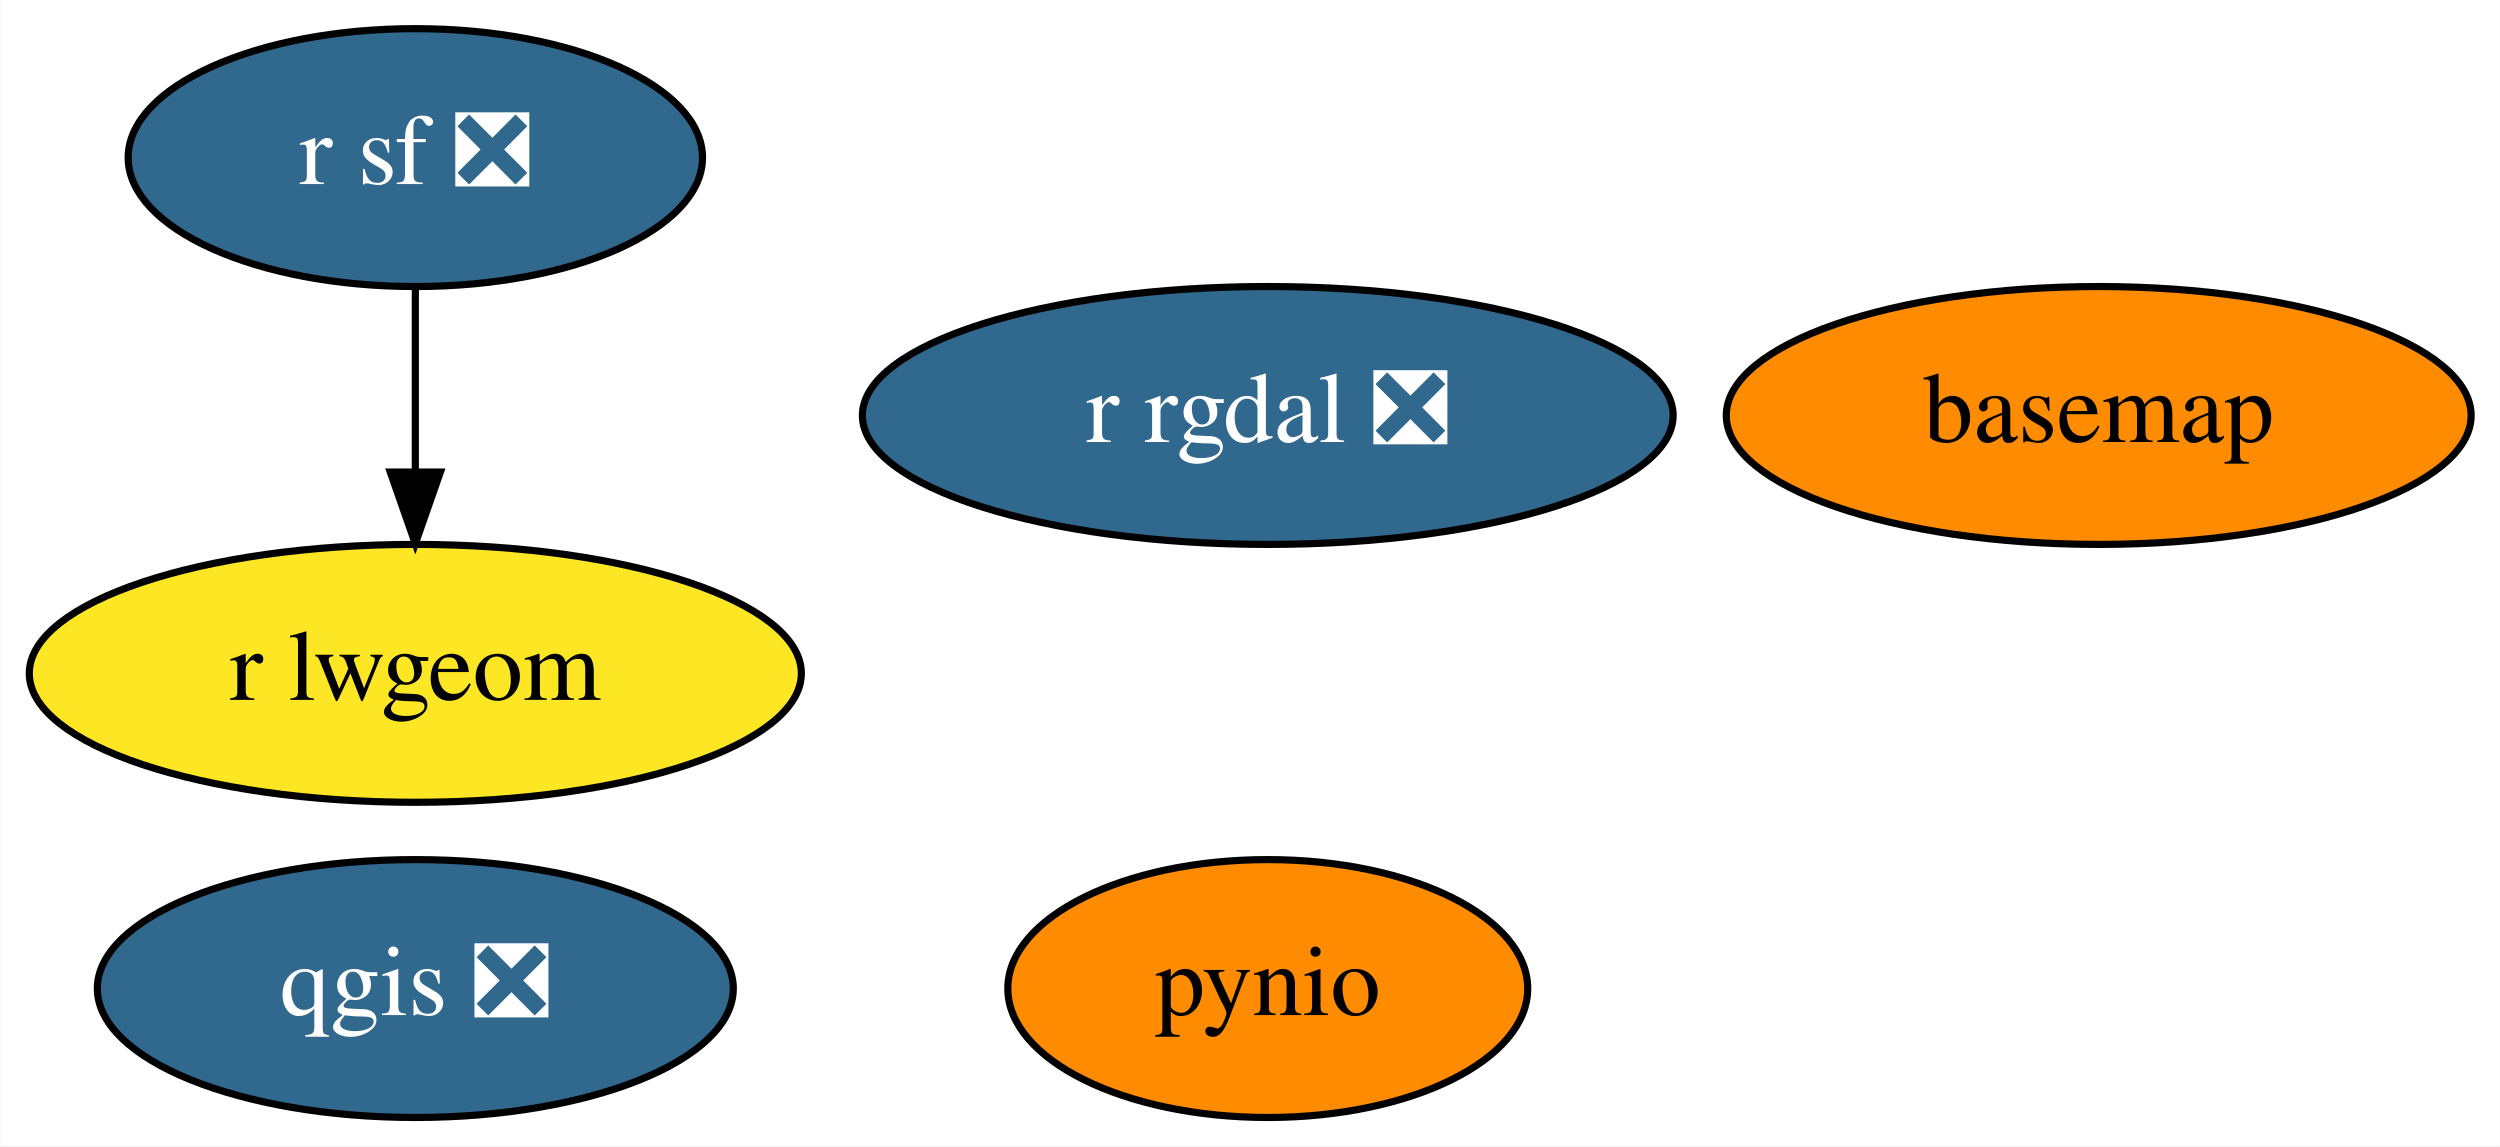
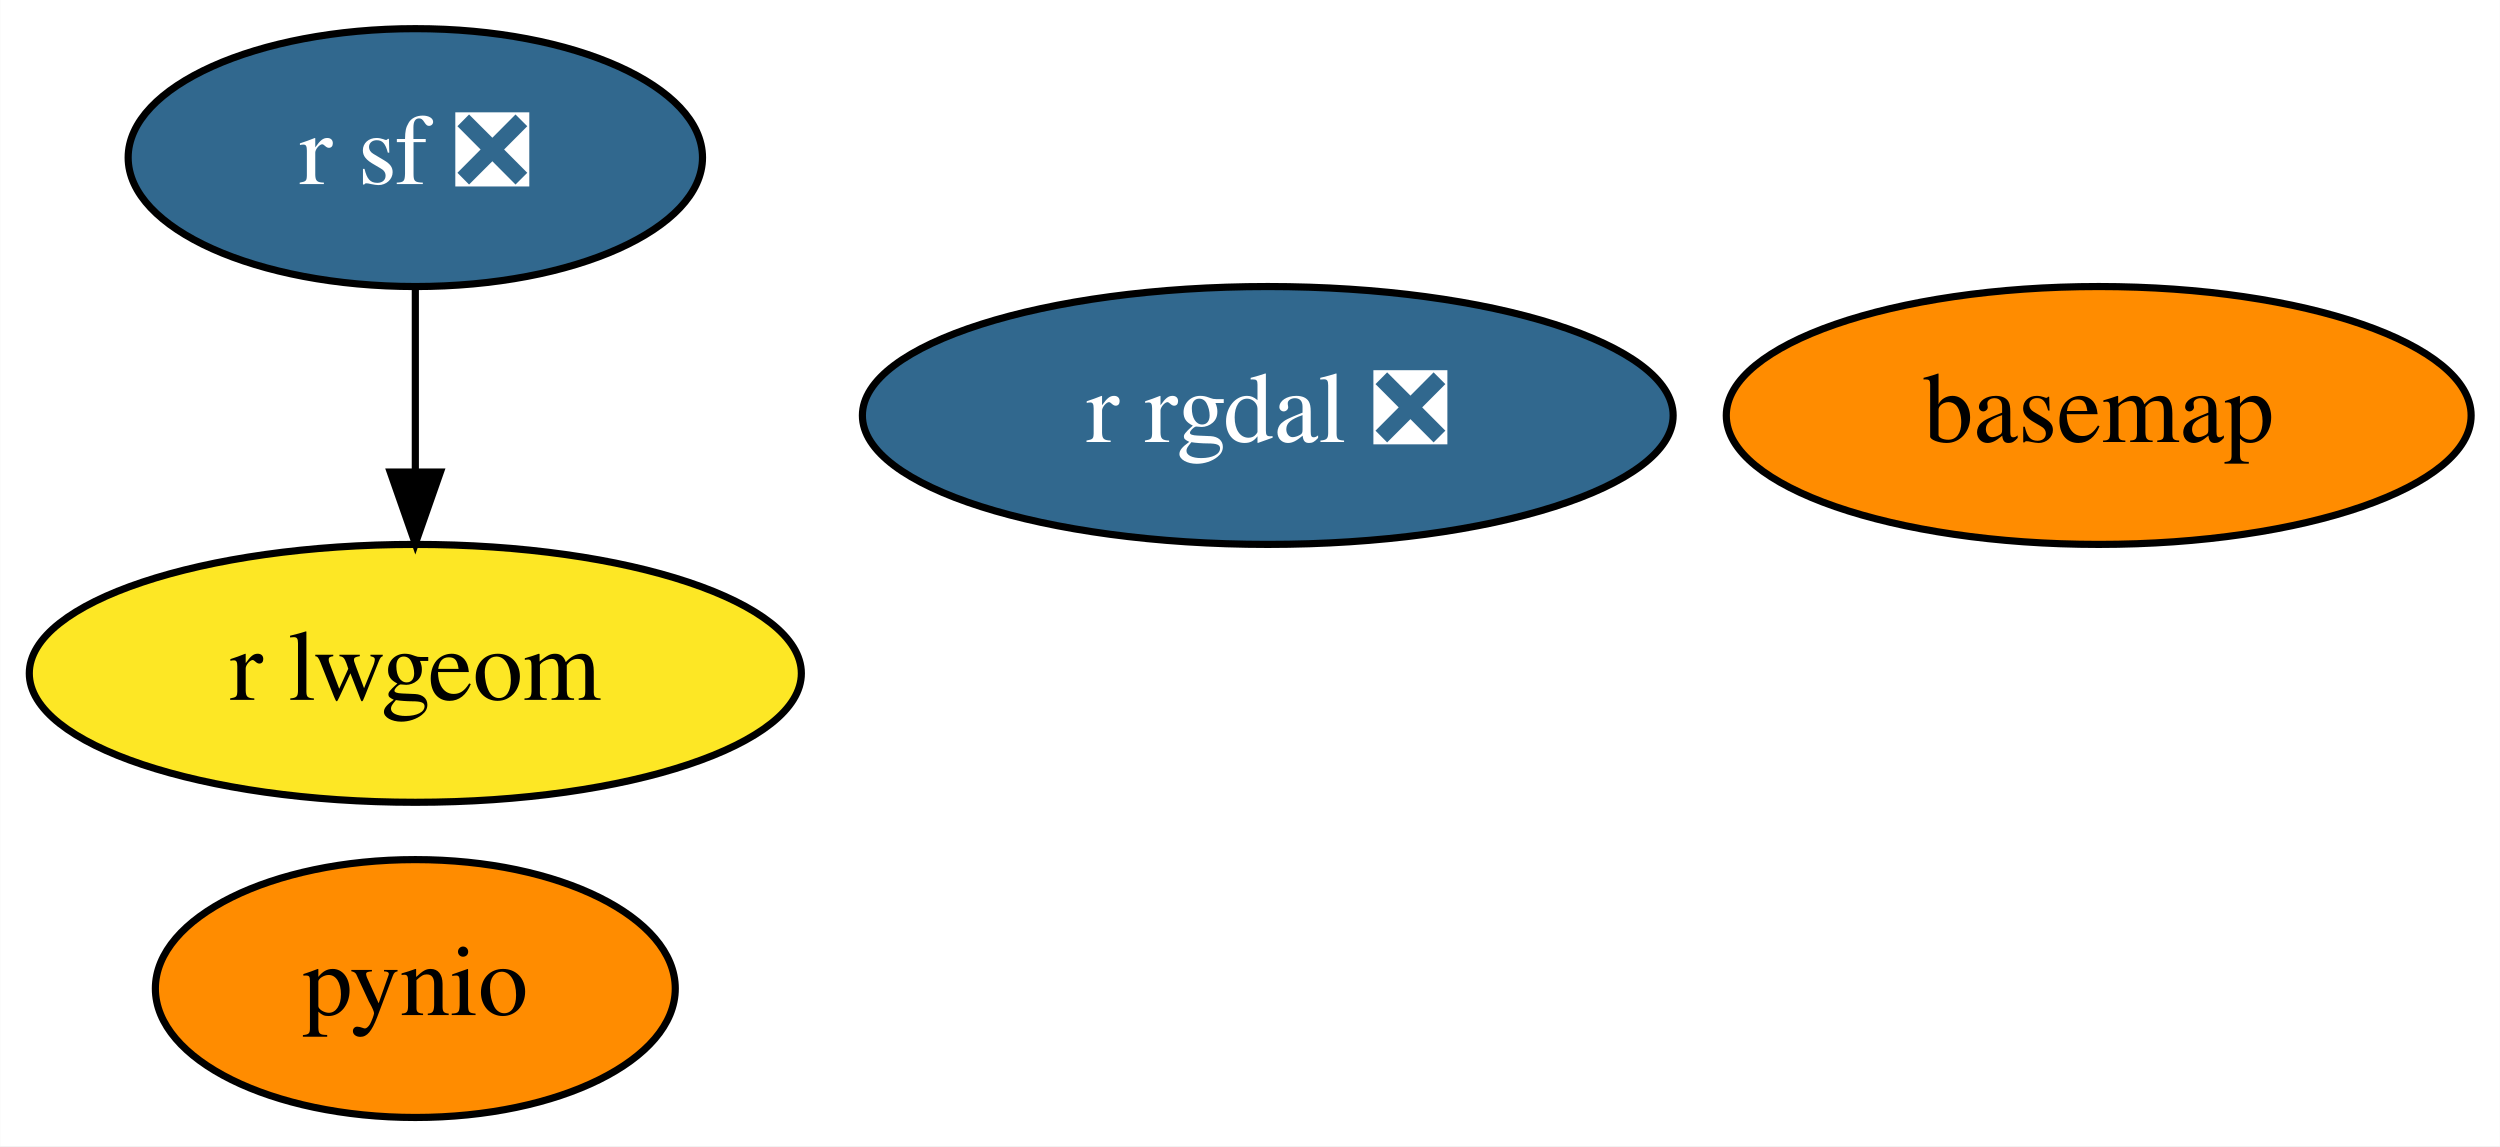
<svg xmlns="http://www.w3.org/2000/svg" xmlns:xlink="http://www.w3.org/1999/xlink" width="349pt" height="160pt" viewBox="0.00 0.00 348.94 160.00">
  <g id="graph0" class="graph" transform="scale(1 1) rotate(0) translate(4 156)">
    <polygon fill="white" stroke="transparent" points="-4,4 -4,-156 344.94,-156 344.94,4 -4,4" />
    <g id="node1" class="node">
      <g id="a_node1">
        <a xlink:href="https://github.com/conda-forge/basemap-feedstock" xlink:title="basemap">
          <ellipse fill="#ff8c00" stroke="black" cx="288.95" cy="-98" rx="51.99" ry="18" />
          <text text-anchor="middle" x="288.95" y="-94.3" font-family="Times,serif" font-size="14.00">basemap</text>
        </a>
      </g>
    </g>
    <g id="node2" class="node">
      <g id="a_node2">
        <a xlink:href="https://github.com/conda-forge/pynio-feedstock" xlink:title="pynio">
-           <ellipse fill="#ff8c00" stroke="black" cx="172.95" cy="-18" rx="36.29" ry="18" />
-           <text text-anchor="middle" x="172.95" y="-14.3" font-family="Times,serif" font-size="14.00">pynio</text>
+           <ellipse fill="#ff8c00" stroke="black" cx="53.95" cy="-18" rx="36.29" ry="18" />
+           <text text-anchor="middle" x="53.95" y="-14.3" font-family="Times,serif" font-size="14.00">pynio</text>
        </a>
      </g>
    </g>
    <g id="node3" class="node">
      <g id="a_node3">
-         <a xlink:href="https://github.com/conda-forge/qgis-feedstock/pull/230" xlink:title="qgis ❎">
-           <ellipse fill="#31688e" stroke="black" cx="53.95" cy="-18" rx="44.39" ry="18" />
-           <text text-anchor="middle" x="53.95" y="-14.3" font-family="Times,serif" font-size="14.00" fill="white">qgis ❎</text>
-         </a>
-       </g>
-     </g>
-     <g id="node4" class="node">
-       <g id="a_node4">
        <a xlink:href="https://github.com/conda-forge/r-rgdal-feedstock/pull/56" xlink:title="r rgdal ❎">
          <ellipse fill="#31688e" stroke="black" cx="172.95" cy="-98" rx="56.59" ry="18" />
          <text text-anchor="middle" x="172.95" y="-94.3" font-family="Times,serif" font-size="14.00" fill="white">r rgdal ❎</text>
        </a>
      </g>
    </g>
-     <g id="node5" class="node">
-       <g id="a_node5">
+     <g id="node4" class="node">
+       <g id="a_node4">
        <a xlink:href="https://github.com/conda-forge/r-sf-feedstock/pull/72" xlink:title="r sf ❎">
          <ellipse fill="#31688e" stroke="black" cx="53.95" cy="-134" rx="40.09" ry="18" />
          <text text-anchor="middle" x="53.95" y="-130.3" font-family="Times,serif" font-size="14.00" fill="white">r sf ❎</text>
        </a>
      </g>
    </g>
-     <g id="node6" class="node">
-       <g id="a_node6">
+     <g id="node5" class="node">
+       <g id="a_node5">
        <a xlink:href="https://github.com/conda-forge/r-lwgeom-feedstock" xlink:title="r lwgeom">
          <ellipse fill="#fde725" stroke="black" cx="53.95" cy="-62" rx="53.89" ry="18" />
          <text text-anchor="middle" x="53.95" y="-58.3" font-family="Times,serif" font-size="14.00">r lwgeom</text>
        </a>
      </g>
    </g>
    <g id="edge1" class="edge">
      <path fill="none" stroke="black" d="M53.95,-115.7C53.95,-107.98 53.95,-98.71 53.95,-90.11" />
      <polygon fill="black" stroke="black" points="57.45,-90.1 53.95,-80.1 50.45,-90.1 57.45,-90.1" />
    </g>
  </g>
</svg>
